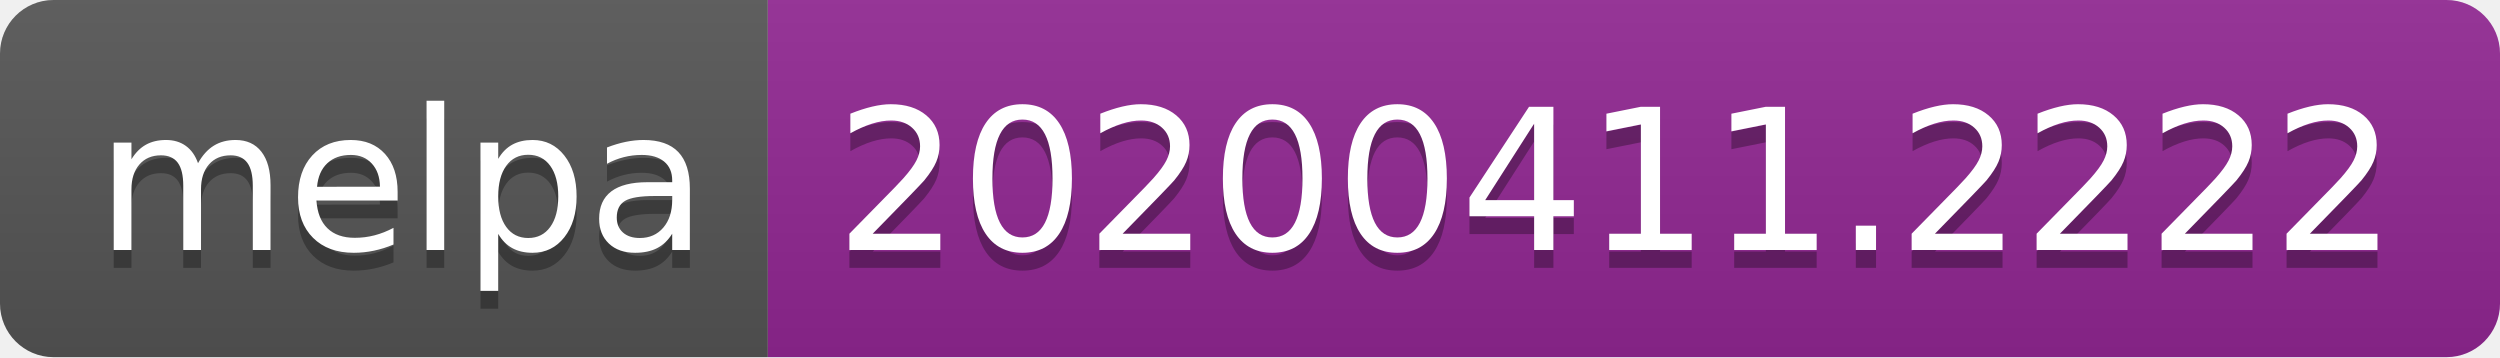
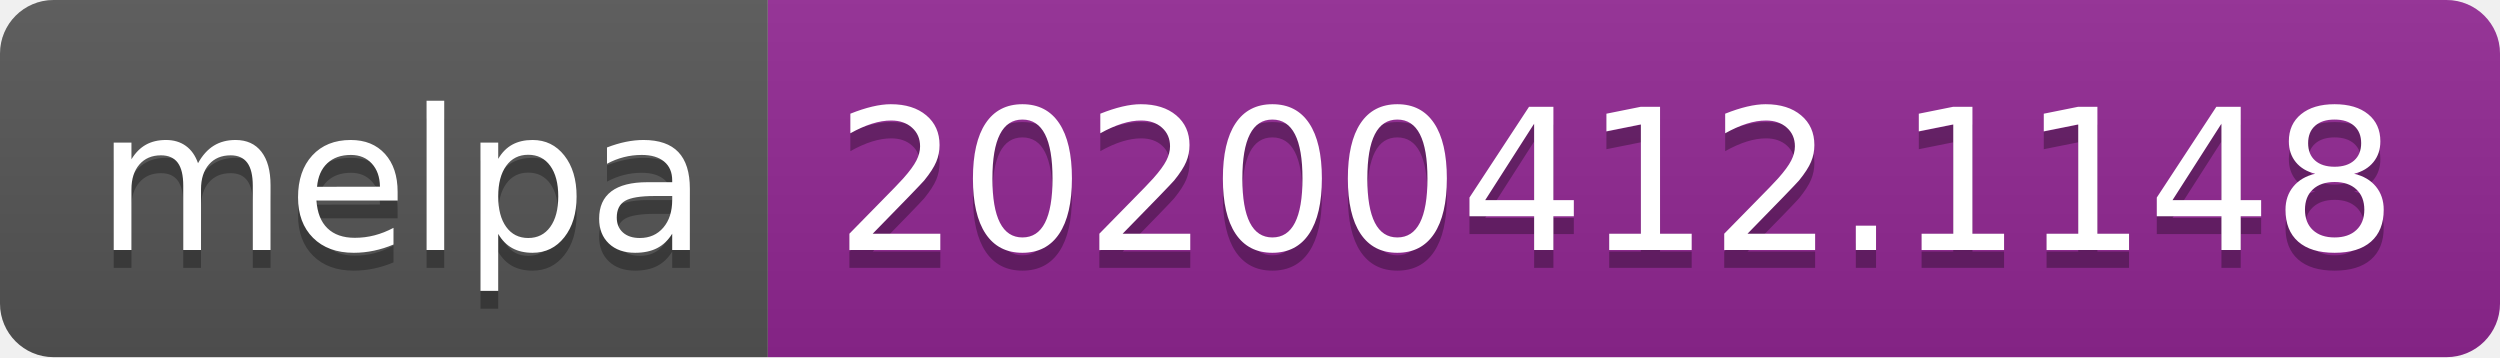
<svg xmlns="http://www.w3.org/2000/svg" width="140" height="20">
  <linearGradient id="b" x2="0" y2="100%">
    <stop offset="0" stop-color="#bbb" stop-opacity=".1" />
    <stop offset="1" stop-opacity=".1" />
  </linearGradient>
  <clipPath id="a">
    <rect width="140" height="20" rx="3" fill="#fff" />
  </clipPath>
  <g clip-path="url(#a)">
    <path fill="#555" d="M0 0h43v20H0z" />
    <path fill="#922793" d="M43 0h97v20H43z" />
    <path fill="url(#b)" d="M0 0h140v20H0z" />
  </g>
  <g fill="#fff" text-anchor="middle" font-family="DejaVu Sans,Verdana,Geneva,sans-serif" font-size="110">
    <text x="225" y="150" fill="#010101" fill-opacity=".3" transform="scale(.1)" textLength="330">melpa</text>
    <text x="225" y="140" transform="scale(.1)" textLength="330">melpa</text>
-     <text x="905" y="150" fill="#010101" fill-opacity=".3" transform="scale(.1)" textLength="870">20200411.2222</text>
-     <text x="905" y="140" transform="scale(.1)" textLength="870">20200411.2222</text>
+     <text x="905" y="150" fill="#010101" fill-opacity=".3" transform="scale(.1)" textLength="870">20200412.1148</text>
+     <text x="905" y="140" transform="scale(.1)" textLength="870">20200412.1148</text>
  </g>
</svg>
